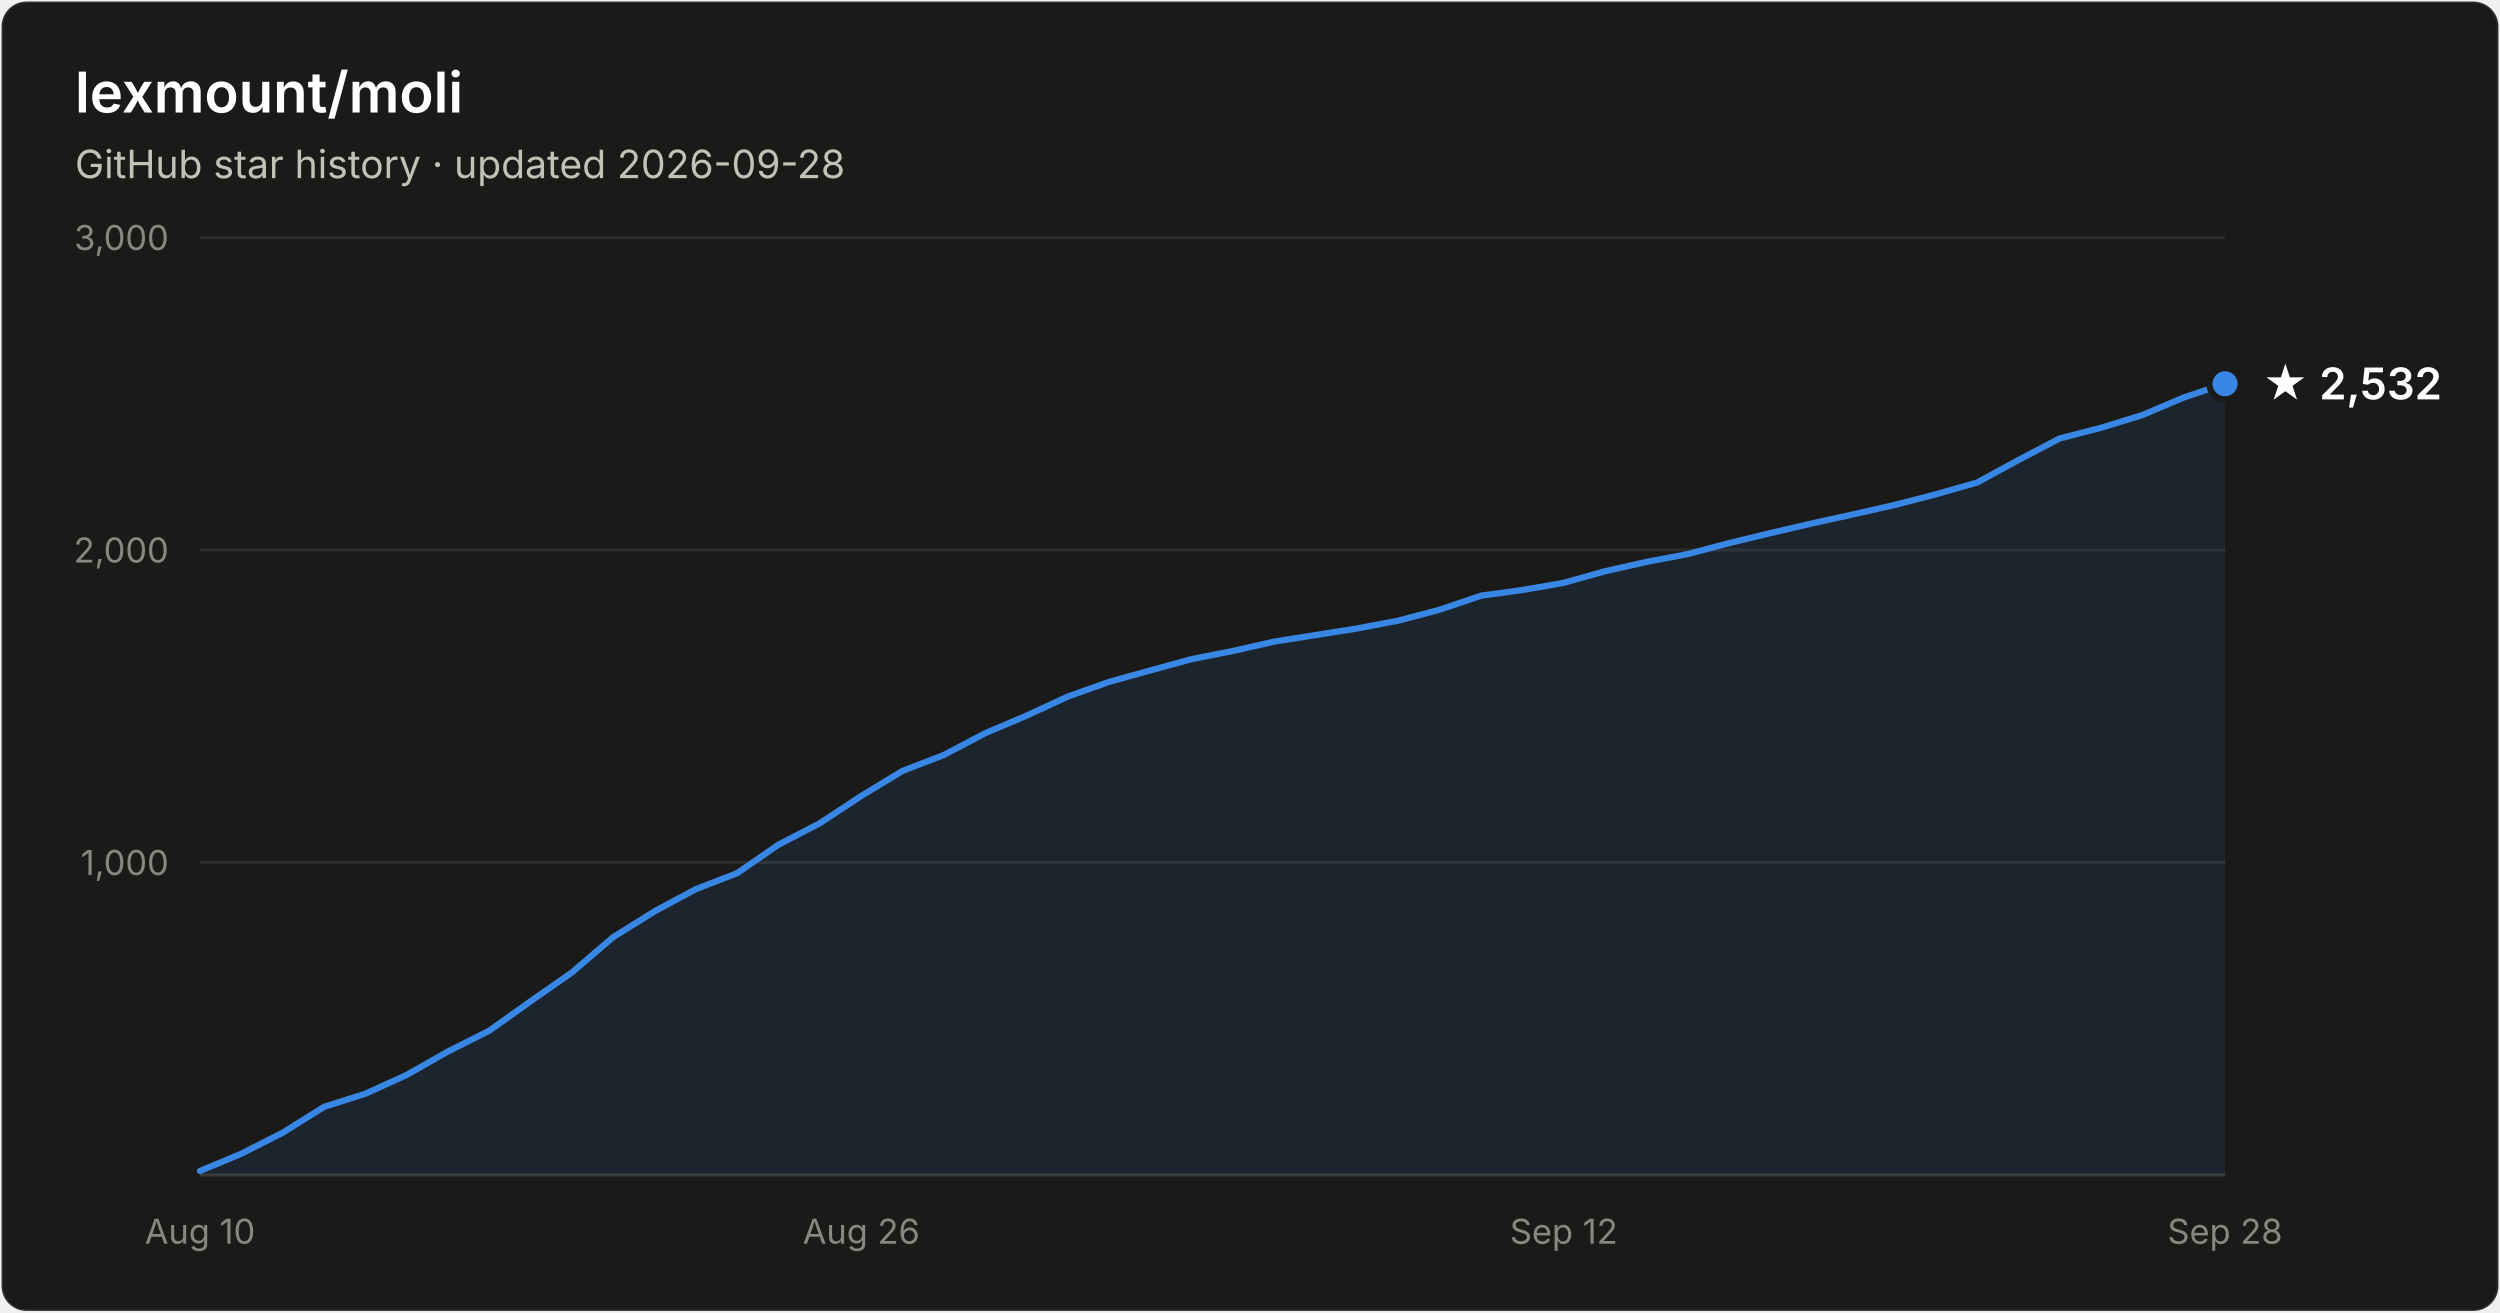
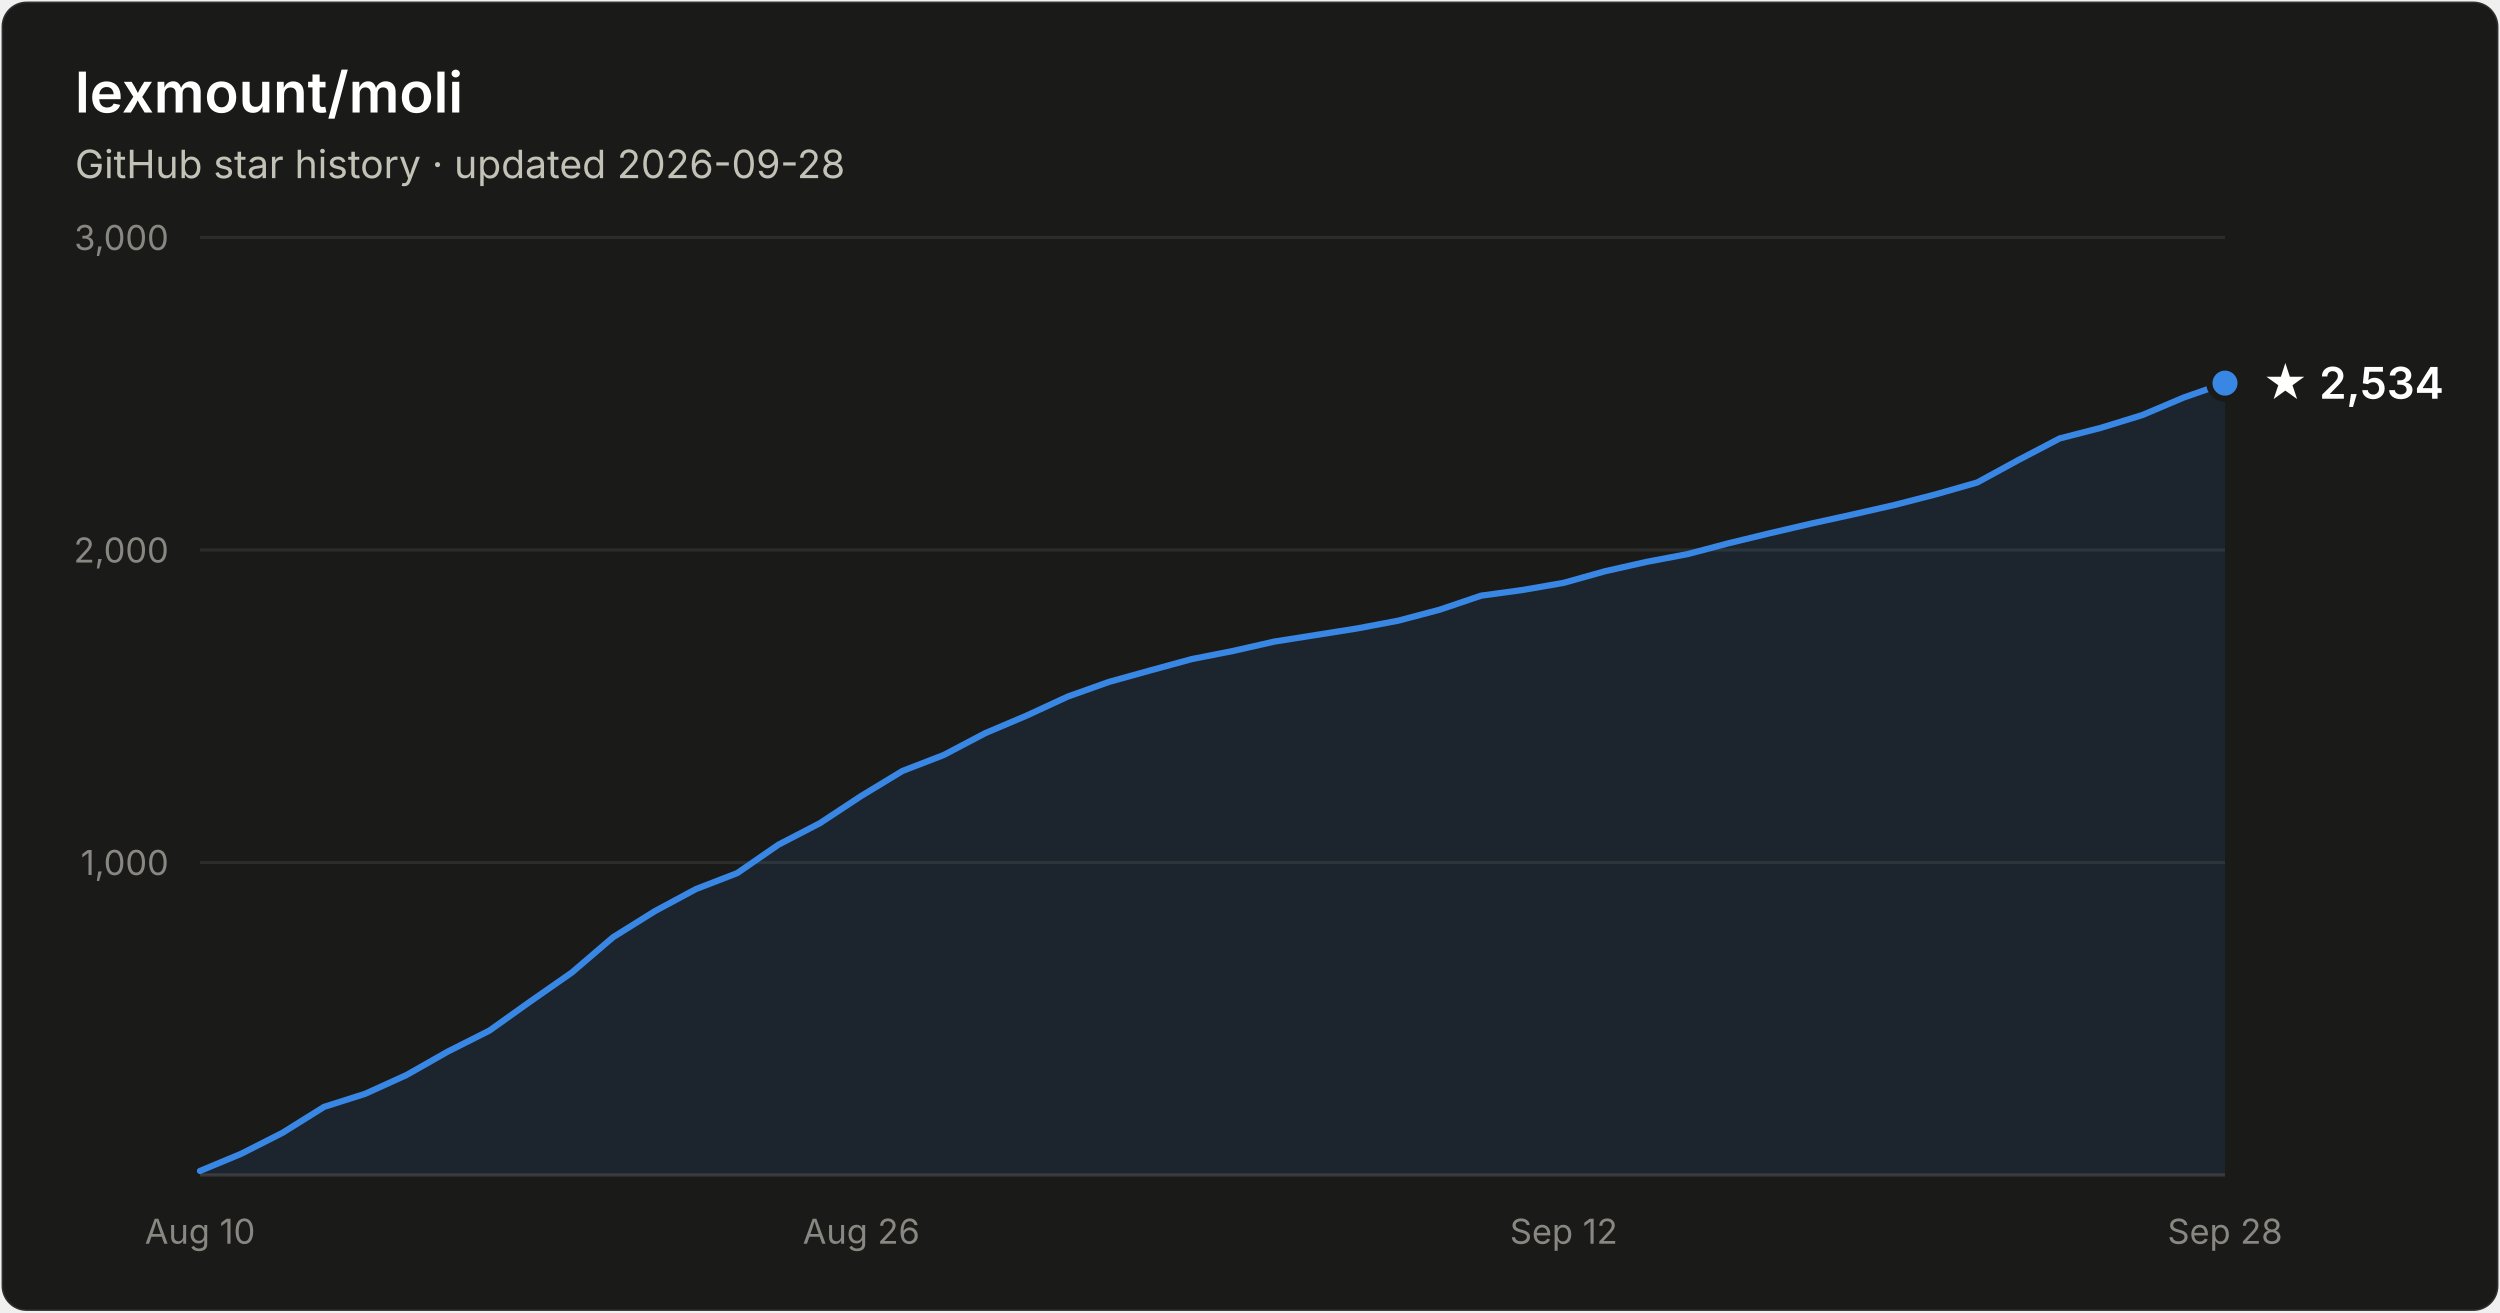
- <svg xmlns="http://www.w3.org/2000/svg" width="800" height="420" viewBox="0 0 800 420" font-family="system-ui, -apple-system, Segoe UI, sans-serif" role="img" aria-label="Star history of lexmount/moli: 2,532 stars as of 2026-09-28">
+ <svg xmlns="http://www.w3.org/2000/svg" width="800" height="420" viewBox="0 0 800 420" font-family="system-ui, -apple-system, Segoe UI, sans-serif" role="img" aria-label="Star history of lexmount/moli: 2,534 stars as of 2026-09-28">
  <rect x="0.5" y="0.5" width="799" height="419" rx="8" fill="#1a1a19" stroke="rgba(255,255,255,0.10)" />
  <text x="24" y="36" fill="#ffffff" font-size="18" font-weight="600">lexmount/moli</text>
  <text x="24" y="57" fill="#c3c2b7" font-size="12.5">GitHub star history · updated 2026-09-28</text>
  <line x1="64" y1="276.0" x2="712" y2="276.0" stroke="#2c2c2a" stroke-width="1" />
  <text x="54" y="280.0" text-anchor="end" fill="#898781" font-size="11" style="font-variant-numeric:tabular-nums">1,000</text>
  <line x1="64" y1="176.0" x2="712" y2="176.0" stroke="#2c2c2a" stroke-width="1" />
  <text x="54" y="180.0" text-anchor="end" fill="#898781" font-size="11" style="font-variant-numeric:tabular-nums">2,000</text>
  <line x1="64" y1="76.0" x2="712" y2="76.0" stroke="#2c2c2a" stroke-width="1" />
  <text x="54" y="80.0" text-anchor="end" fill="#898781" font-size="11" style="font-variant-numeric:tabular-nums">3,000</text>
  <line x1="64" y1="376" x2="712" y2="376" stroke="#383835" stroke-width="1" />
  <text x="64.0" y="398" text-anchor="middle" fill="#898781" font-size="11" style="font-variant-numeric:tabular-nums">Aug 10</text>
  <text x="275.6" y="398" text-anchor="middle" fill="#898781" font-size="11" style="font-variant-numeric:tabular-nums">Aug 26</text>
  <text x="500.4" y="398" text-anchor="middle" fill="#898781" font-size="11" style="font-variant-numeric:tabular-nums">Sep 12</text>
  <text x="712.0" y="398" text-anchor="middle" fill="#898781" font-size="11" style="font-variant-numeric:tabular-nums">Sep 28</text>
-   <path d="M64.0 374.7 L77.2 369.2 L90.4 362.5 L103.7 354.2 L116.9 350.0 L130.1 344.0 L143.3 336.5 L156.6 329.8 L169.8 320.4 L183.0 311.2 L196.2 299.9 L209.5 291.6 L222.7 284.5 L235.9 279.4 L249.1 270.3 L262.4 263.4 L275.6 254.7 L288.8 246.7 L302.0 241.6 L315.3 234.6 L328.5 229.0 L341.7 222.9 L354.9 218.2 L368.2 214.5 L381.4 210.9 L394.6 208.3 L407.8 205.3 L421.1 203.2 L434.3 201.1 L447.5 198.6 L460.7 195.1 L474.0 190.6 L487.2 188.8 L500.4 186.5 L513.6 182.8 L526.9 179.8 L540.1 177.3 L553.3 173.8 L566.5 170.6 L579.8 167.5 L593.0 164.6 L606.2 161.6 L619.4 158.2 L632.7 154.4 L645.9 147.2 L659.1 140.3 L672.3 136.9 L685.6 132.8 L698.8 127.2 L712.0 122.8 L712.0 376 L64.0 376 Z" fill="#3987e5" fill-opacity="0.1" />
-   <path d="M64.0 374.7 L77.2 369.2 L90.4 362.5 L103.7 354.2 L116.9 350.0 L130.1 344.0 L143.3 336.5 L156.6 329.8 L169.8 320.4 L183.0 311.2 L196.2 299.9 L209.5 291.6 L222.7 284.5 L235.9 279.4 L249.1 270.3 L262.4 263.4 L275.6 254.7 L288.8 246.7 L302.0 241.6 L315.3 234.6 L328.5 229.0 L341.7 222.9 L354.9 218.2 L368.2 214.5 L381.4 210.9 L394.6 208.3 L407.8 205.3 L421.1 203.2 L434.3 201.1 L447.5 198.6 L460.7 195.1 L474.0 190.6 L487.2 188.8 L500.4 186.5 L513.6 182.8 L526.9 179.8 L540.1 177.3 L553.3 173.8 L566.5 170.6 L579.8 167.5 L593.0 164.6 L606.2 161.6 L619.4 158.2 L632.7 154.4 L645.9 147.2 L659.1 140.3 L672.3 136.9 L685.6 132.8 L698.8 127.2 L712.0 122.8" fill="none" stroke="#3987e5" stroke-width="2" stroke-linejoin="round" stroke-linecap="round" />
-   <circle cx="712.0" cy="122.8" r="5" fill="#3987e5" stroke="#1a1a19" stroke-width="2" />
-   <text x="724.0" y="127.8" fill="#ffffff" font-size="14" font-weight="600">★ 2,532</text>
+   <path d="M64.0 374.7 L77.2 369.2 L90.4 362.5 L103.7 354.2 L116.9 350.0 L130.1 344.0 L143.3 336.5 L156.6 329.8 L169.8 320.4 L183.0 311.2 L196.2 299.9 L209.5 291.6 L222.7 284.5 L235.9 279.4 L249.1 270.3 L262.4 263.4 L275.6 254.7 L288.8 246.7 L302.0 241.6 L315.3 234.6 L328.5 229.0 L341.7 222.9 L354.9 218.2 L368.2 214.5 L381.4 210.9 L394.6 208.3 L407.8 205.3 L421.1 203.2 L434.3 201.1 L447.5 198.6 L460.7 195.1 L474.0 190.6 L487.2 188.8 L500.4 186.5 L513.6 182.8 L526.9 179.8 L540.1 177.3 L553.3 173.8 L566.5 170.6 L579.8 167.5 L593.0 164.6 L606.2 161.6 L619.4 158.2 L632.7 154.4 L645.9 147.2 L659.1 140.3 L672.3 136.9 L685.6 132.8 L698.8 127.2 L712.0 122.6 L712.0 376 L64.0 376 Z" fill="#3987e5" fill-opacity="0.1" />
+   <path d="M64.0 374.7 L77.2 369.2 L90.4 362.5 L103.7 354.2 L116.9 350.0 L130.1 344.0 L143.3 336.5 L156.6 329.8 L169.8 320.4 L183.0 311.2 L196.2 299.9 L209.5 291.6 L222.7 284.5 L235.9 279.4 L249.1 270.3 L262.4 263.4 L275.6 254.7 L288.8 246.7 L302.0 241.6 L315.3 234.6 L328.5 229.0 L341.7 222.9 L354.9 218.2 L368.2 214.5 L381.4 210.9 L394.6 208.3 L407.8 205.3 L421.1 203.2 L434.3 201.1 L447.5 198.6 L460.7 195.1 L474.0 190.6 L487.2 188.8 L500.4 186.5 L513.6 182.8 L526.9 179.8 L540.1 177.3 L553.3 173.8 L566.5 170.6 L579.8 167.5 L593.0 164.6 L606.2 161.6 L619.4 158.2 L632.7 154.4 L645.9 147.2 L659.1 140.3 L672.3 136.9 L685.6 132.8 L698.8 127.2 L712.0 122.6" fill="none" stroke="#3987e5" stroke-width="2" stroke-linejoin="round" stroke-linecap="round" />
+   <circle cx="712.0" cy="122.6" r="5" fill="#3987e5" stroke="#1a1a19" stroke-width="2" />
+   <text x="724.0" y="127.6" fill="#ffffff" font-size="14" font-weight="600">★ 2,534</text>
</svg>
